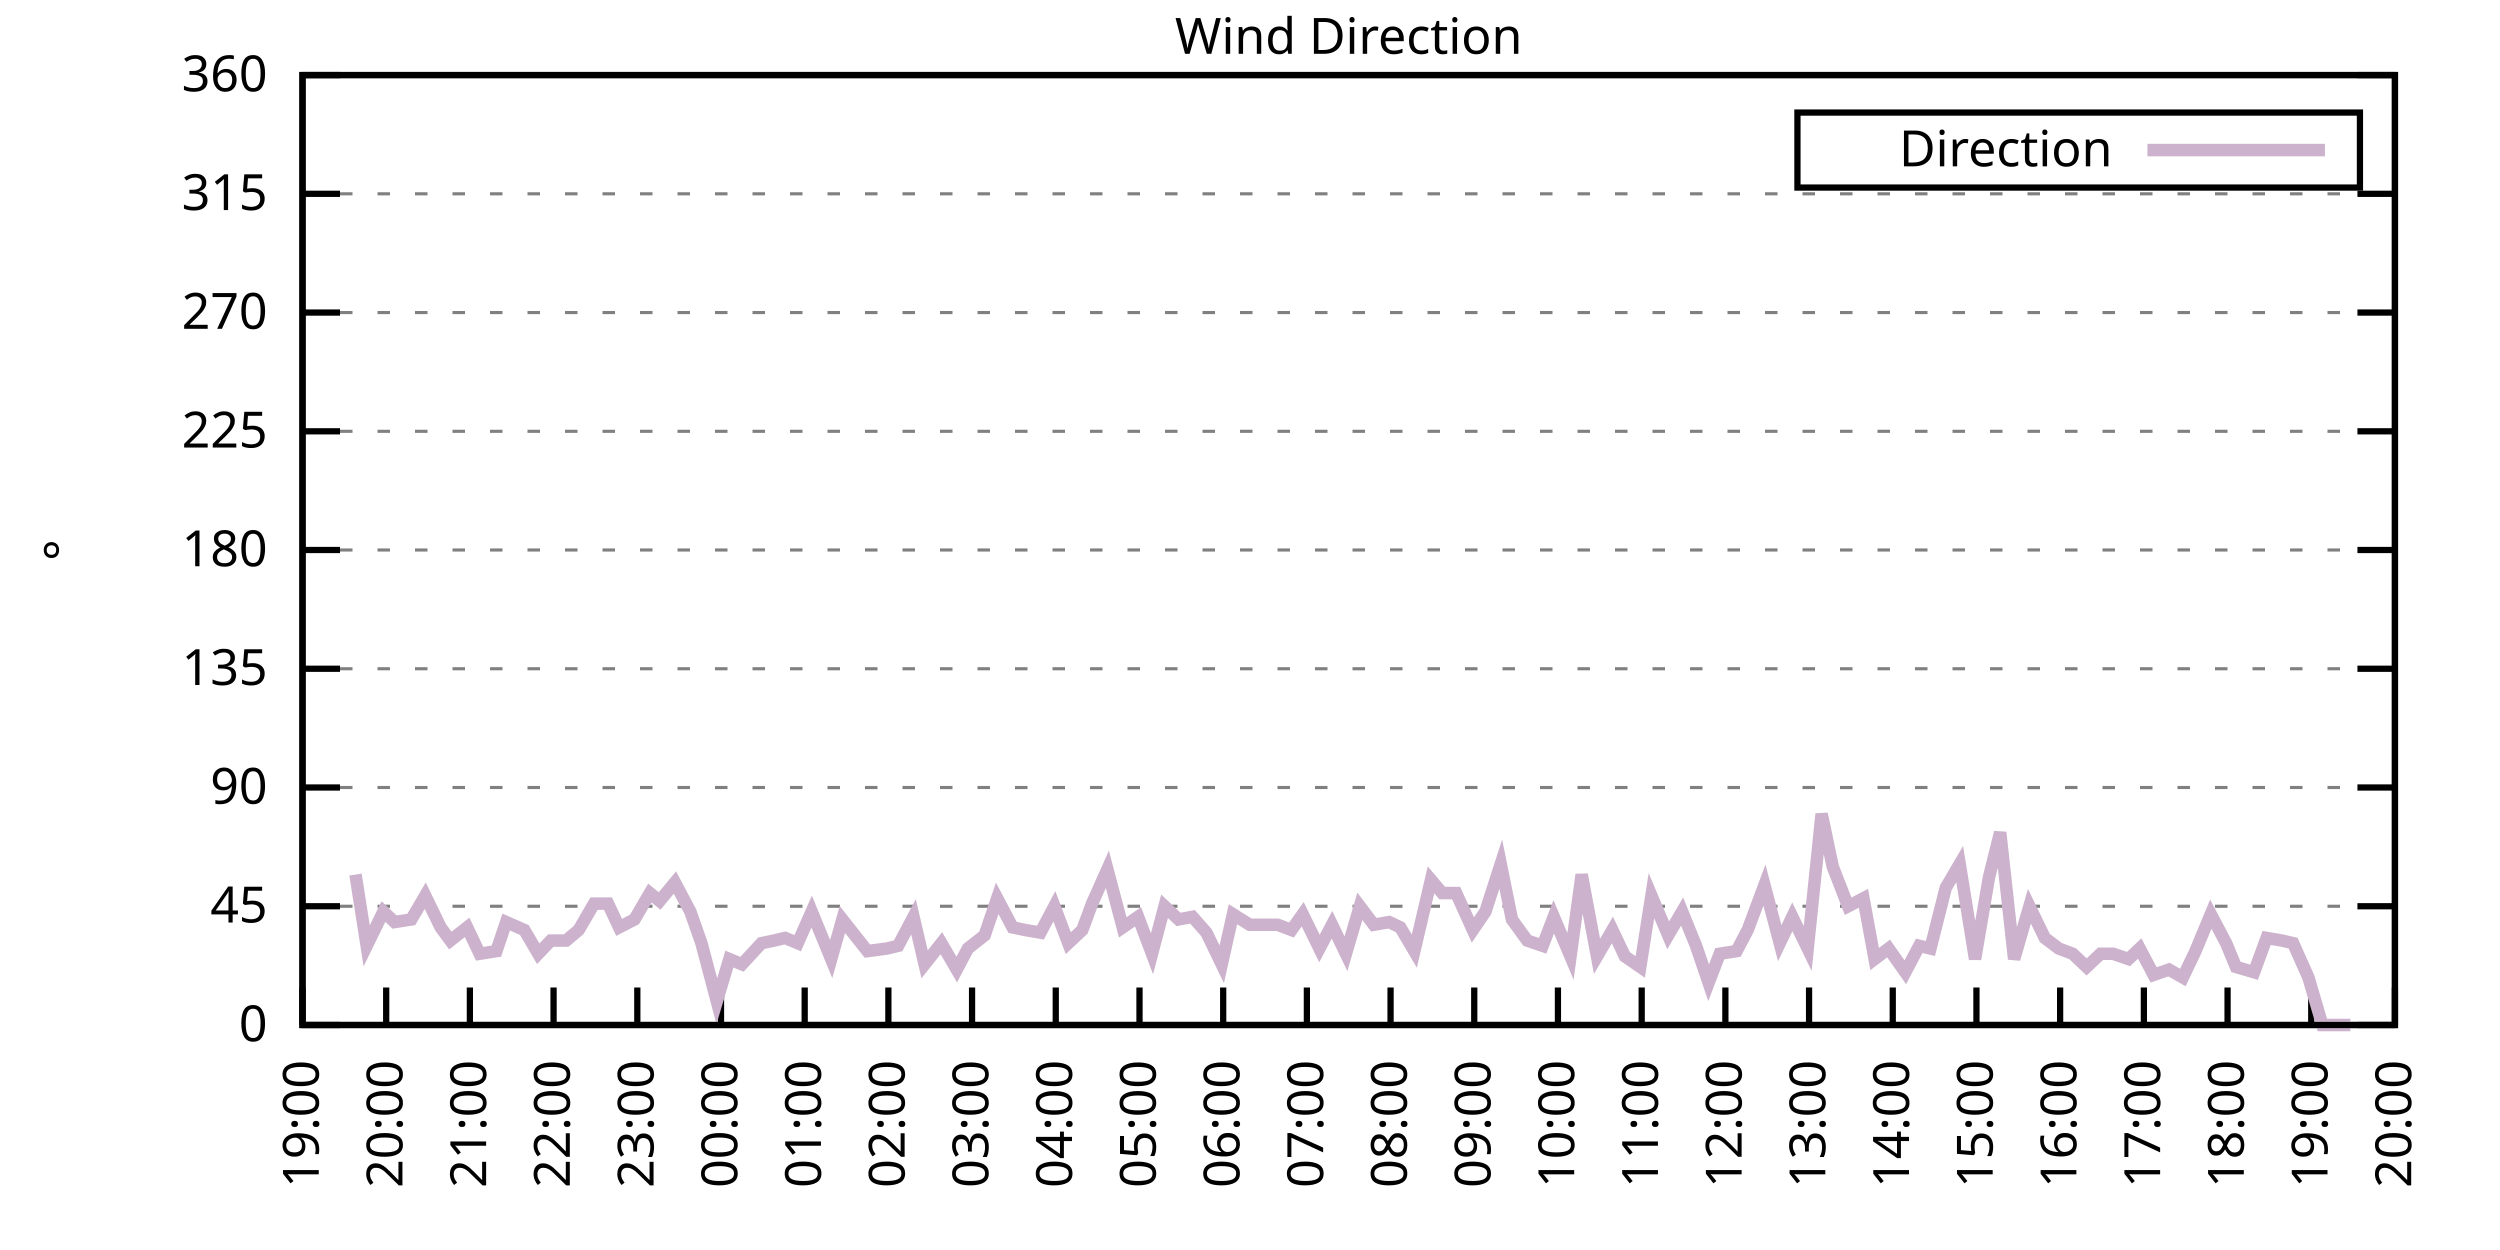
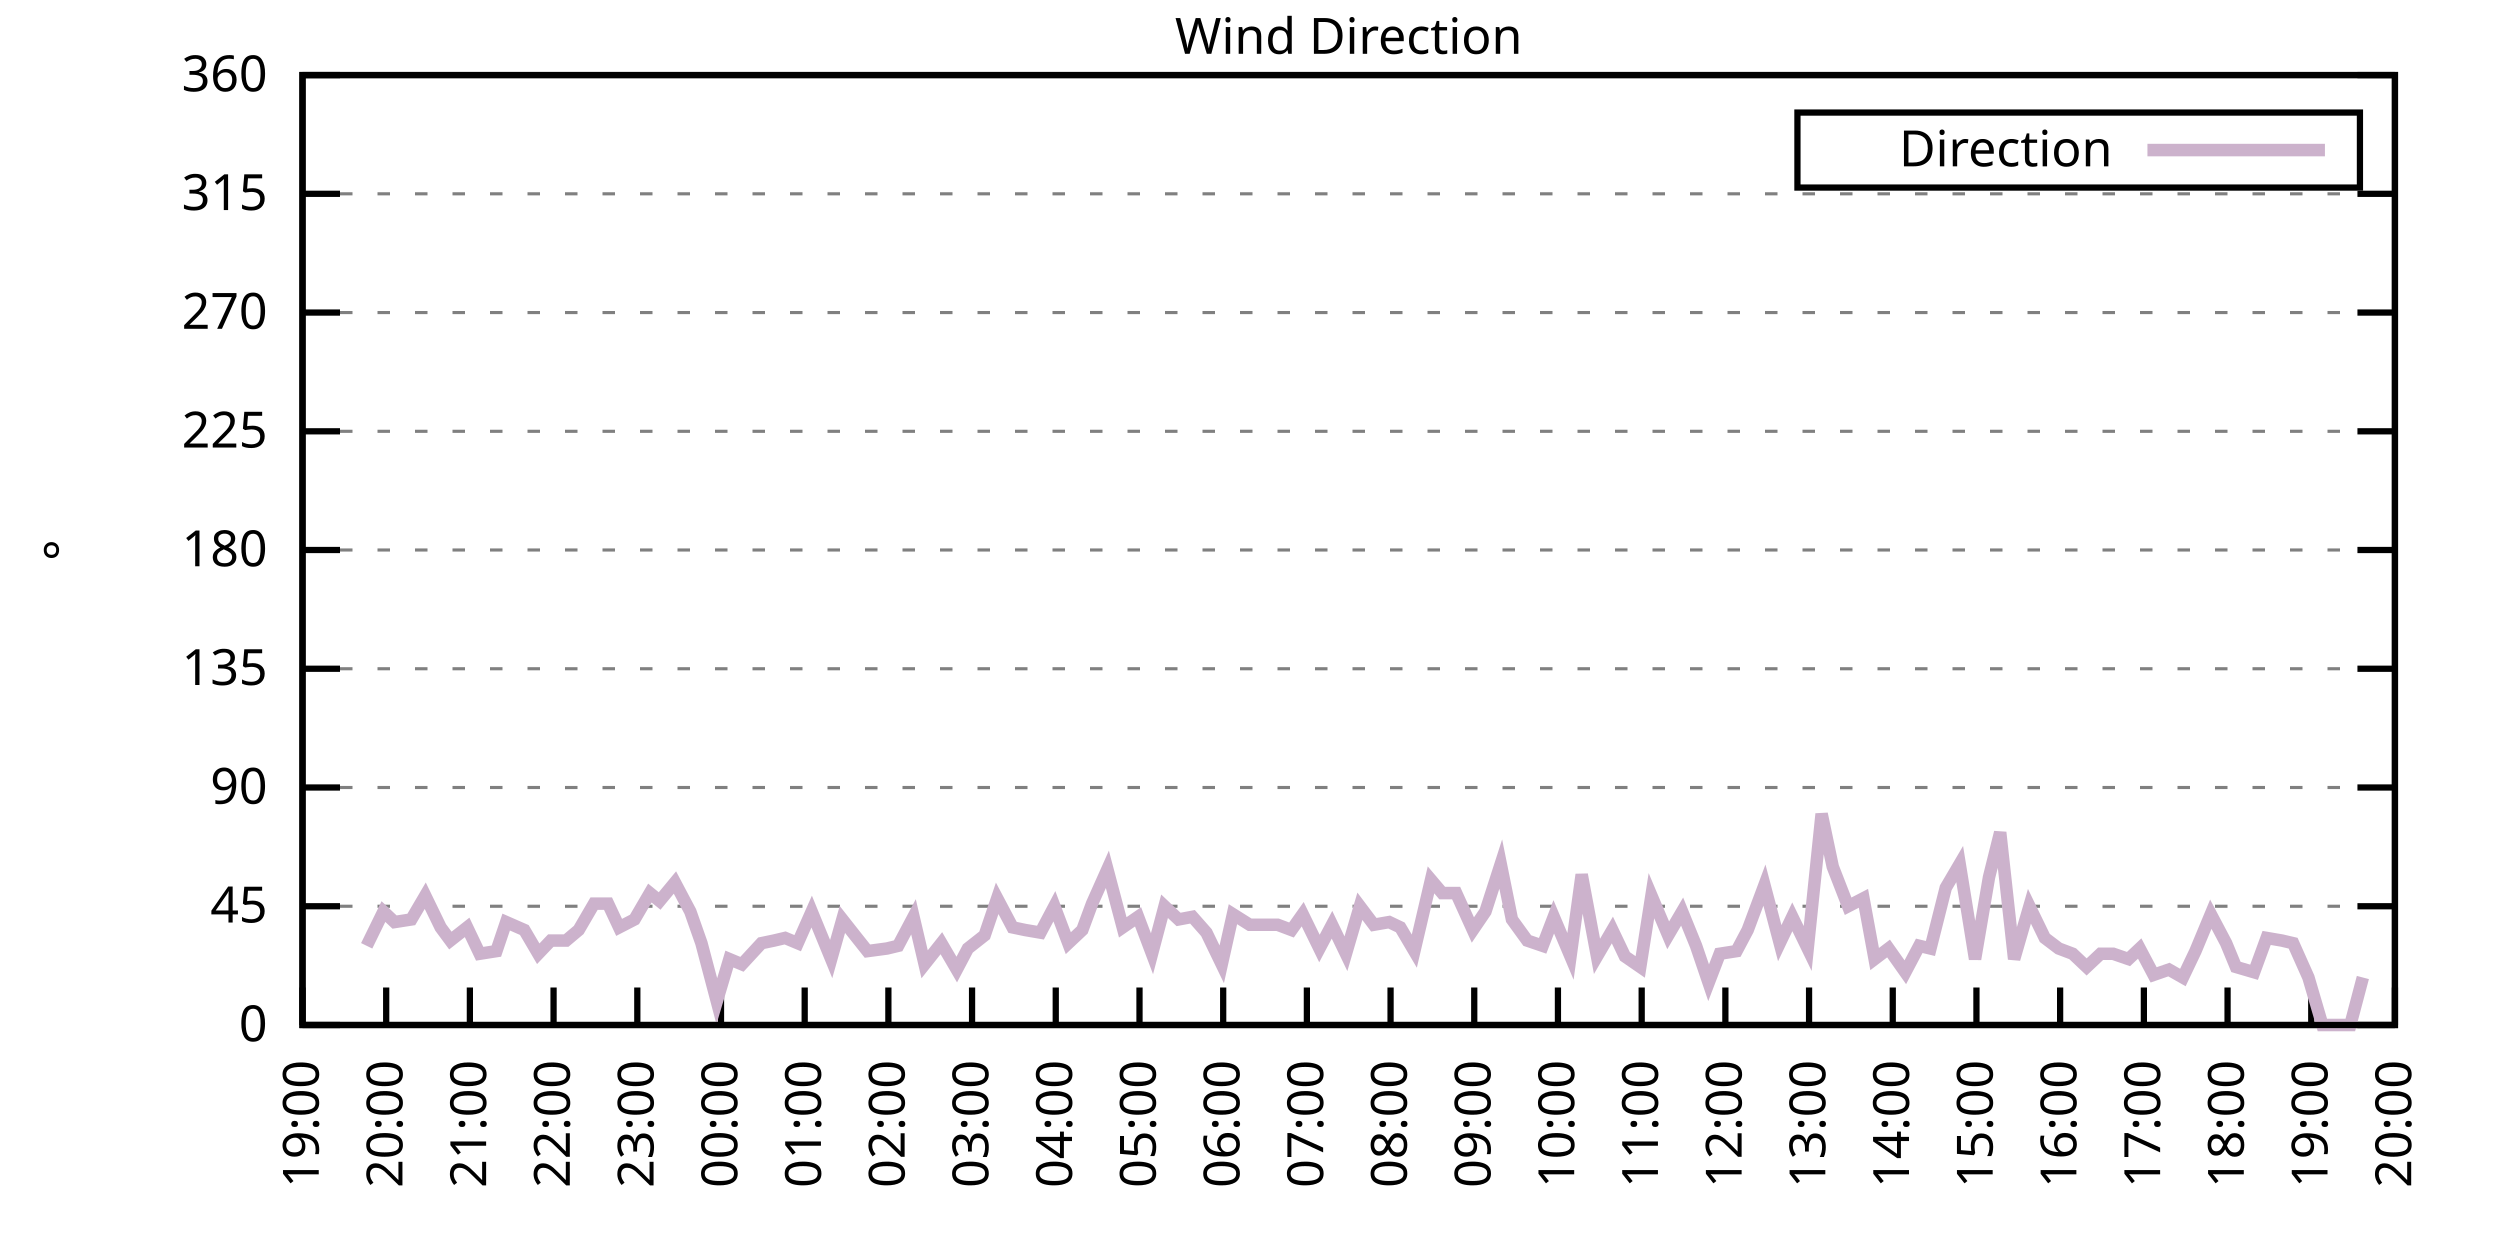
<svg xmlns="http://www.w3.org/2000/svg" xmlns:xlink="http://www.w3.org/1999/xlink" width="400" height="200" viewBox="0 0 400 200">
  <g id="gnuplot_canvas">
    <rect x="0" y="0" width="400" height="200" fill="none" />
    <defs>
      <circle id="gpDot" r="0.5" stroke-width="0.5" stroke="currentColor" />
      <path id="gpPt0" stroke-width="0.333" stroke="currentColor" d="M-1,0 h2 M0,-1 v2" />
      <path id="gpPt1" stroke-width="0.333" stroke="currentColor" d="M-1,-1 L1,1 M1,-1 L-1,1" />
      <path id="gpPt2" stroke-width="0.333" stroke="currentColor" d="M-1,0 L1,0 M0,-1 L0,1 M-1,-1 L1,1 M-1,1 L1,-1" />
      <rect id="gpPt3" stroke-width="0.333" stroke="currentColor" x="-1" y="-1" width="2" height="2" />
      <rect id="gpPt4" stroke-width="0.333" stroke="currentColor" fill="currentColor" x="-1" y="-1" width="2" height="2" />
      <circle id="gpPt5" stroke-width="0.333" stroke="currentColor" cx="0" cy="0" r="1" />
      <use xlink:href="#gpPt5" id="gpPt6" fill="currentColor" stroke="none" />
      <path id="gpPt7" stroke-width="0.333" stroke="currentColor" d="M0,-1.33 L-1.33,0.67 L1.33,0.67 z" />
      <use xlink:href="#gpPt7" id="gpPt8" fill="currentColor" stroke="none" />
      <use xlink:href="#gpPt7" id="gpPt9" stroke="currentColor" transform="rotate(180)" />
      <use xlink:href="#gpPt9" id="gpPt10" fill="currentColor" stroke="none" />
      <use xlink:href="#gpPt3" id="gpPt11" stroke="currentColor" transform="rotate(45)" />
      <use xlink:href="#gpPt11" id="gpPt12" fill="currentColor" stroke="none" />
      <path id="gpPt13" stroke-width="0.333" stroke="currentColor" d="M0,1.330 L1.265,0.411 L0.782,-1.067 L-0.782,-1.076 L-1.265,0.411 z" />
      <use xlink:href="#gpPt13" id="gpPt14" fill="currentColor" stroke="none" />
      <filter id="textbox" filterUnits="objectBoundingBox" x="0" y="0" height="1" width="1">
        <feFlood flood-color="white" flood-opacity="1" result="bgnd" />
        <feComposite in="SourceGraphic" in2="bgnd" operator="atop" />
      </filter>
      <filter id="greybox" filterUnits="objectBoundingBox" x="0" y="0" height="1" width="1">
        <feFlood flood-color="lightgrey" flood-opacity="1" result="grey" />
        <feComposite in="SourceGraphic" in2="grey" operator="atop" />
      </filter>
    </defs>
    <g fill="none" color="white" stroke="currentColor" stroke-width="1.00" stroke-linecap="butt" stroke-linejoin="miter">
</g>
    <g fill="none" color="black" stroke="currentColor" stroke-width="1.00" stroke-linecap="butt" stroke-linejoin="miter">
      <g stroke="none" shape-rendering="crispEdges">
        <polygon fill="rgb(255, 255, 255)" points="48.40,164.00 383.18,164.00 383.18,12.02 48.40,12.02 " />
      </g>
    </g>
    <g fill="none" color="black" stroke="currentColor" stroke-width="1.00" stroke-linecap="butt" stroke-linejoin="miter">
</g>
    <g fill="none" color="black" stroke="black" stroke-width="0.50" stroke-linecap="butt" stroke-linejoin="miter">
</g>
    <g fill="none" color="gray" stroke="currentColor" stroke-width="0.50" stroke-linecap="butt" stroke-linejoin="miter">
      <path stroke="gray" stroke-dasharray="2,4" class="gridline" d="M48.40,164.00 L383.19,164.00  " />
    </g>
    <g fill="none" color="gray" stroke="gray" stroke-width="1.00" stroke-linecap="butt" stroke-linejoin="miter">
</g>
    <g fill="none" color="black" stroke="currentColor" stroke-width="1.00" stroke-linecap="butt" stroke-linejoin="miter">
      <path stroke="black" d="M48.40,164.00 L54.40,164.00 M383.19,164.00 L377.19,164.00  " />
      <g transform="translate(42.80,166.60)" stroke="none" fill="black" font-family="Sans" font-size="8.00" text-anchor="end">
        <text>
          <tspan font-family="Sans"> 0</tspan>
        </text>
      </g>
    </g>
    <g fill="none" color="black" stroke="currentColor" stroke-width="1.00" stroke-linecap="butt" stroke-linejoin="miter">
</g>
    <g fill="none" color="black" stroke="black" stroke-width="0.50" stroke-linecap="butt" stroke-linejoin="miter">
</g>
    <g fill="none" color="gray" stroke="currentColor" stroke-width="0.50" stroke-linecap="butt" stroke-linejoin="miter">
      <path stroke="gray" stroke-dasharray="2,4" class="gridline" d="M48.40,145.00 L383.19,145.00  " />
    </g>
    <g fill="none" color="gray" stroke="gray" stroke-width="1.00" stroke-linecap="butt" stroke-linejoin="miter">
</g>
    <g fill="none" color="black" stroke="currentColor" stroke-width="1.00" stroke-linecap="butt" stroke-linejoin="miter">
      <path stroke="black" d="M48.40,145.00 L54.40,145.00 M383.19,145.00 L377.19,145.00  " />
      <g transform="translate(42.80,147.60)" stroke="none" fill="black" font-family="Sans" font-size="8.00" text-anchor="end">
        <text>
          <tspan font-family="Sans"> 45</tspan>
        </text>
      </g>
    </g>
    <g fill="none" color="black" stroke="currentColor" stroke-width="1.00" stroke-linecap="butt" stroke-linejoin="miter">
</g>
    <g fill="none" color="black" stroke="black" stroke-width="0.50" stroke-linecap="butt" stroke-linejoin="miter">
</g>
    <g fill="none" color="gray" stroke="currentColor" stroke-width="0.50" stroke-linecap="butt" stroke-linejoin="miter">
      <path stroke="gray" stroke-dasharray="2,4" class="gridline" d="M48.40,126.00 L383.19,126.00  " />
    </g>
    <g fill="none" color="gray" stroke="gray" stroke-width="1.00" stroke-linecap="butt" stroke-linejoin="miter">
</g>
    <g fill="none" color="black" stroke="currentColor" stroke-width="1.00" stroke-linecap="butt" stroke-linejoin="miter">
      <path stroke="black" d="M48.40,126.00 L54.40,126.00 M383.19,126.00 L377.19,126.00  " />
      <g transform="translate(42.80,128.60)" stroke="none" fill="black" font-family="Sans" font-size="8.00" text-anchor="end">
        <text>
          <tspan font-family="Sans"> 90</tspan>
        </text>
      </g>
    </g>
    <g fill="none" color="black" stroke="currentColor" stroke-width="1.00" stroke-linecap="butt" stroke-linejoin="miter">
</g>
    <g fill="none" color="black" stroke="black" stroke-width="0.50" stroke-linecap="butt" stroke-linejoin="miter">
</g>
    <g fill="none" color="gray" stroke="currentColor" stroke-width="0.50" stroke-linecap="butt" stroke-linejoin="miter">
      <path stroke="gray" stroke-dasharray="2,4" class="gridline" d="M48.40,107.00 L383.19,107.00  " />
    </g>
    <g fill="none" color="gray" stroke="gray" stroke-width="1.00" stroke-linecap="butt" stroke-linejoin="miter">
</g>
    <g fill="none" color="black" stroke="currentColor" stroke-width="1.00" stroke-linecap="butt" stroke-linejoin="miter">
      <path stroke="black" d="M48.40,107.00 L54.40,107.00 M383.19,107.00 L377.19,107.00  " />
      <g transform="translate(42.80,109.60)" stroke="none" fill="black" font-family="Sans" font-size="8.00" text-anchor="end">
        <text>
          <tspan font-family="Sans"> 135</tspan>
        </text>
      </g>
    </g>
    <g fill="none" color="black" stroke="currentColor" stroke-width="1.00" stroke-linecap="butt" stroke-linejoin="miter">
</g>
    <g fill="none" color="black" stroke="black" stroke-width="0.50" stroke-linecap="butt" stroke-linejoin="miter">
</g>
    <g fill="none" color="gray" stroke="currentColor" stroke-width="0.50" stroke-linecap="butt" stroke-linejoin="miter">
      <path stroke="gray" stroke-dasharray="2,4" class="gridline" d="M48.40,88.00 L383.19,88.00  " />
    </g>
    <g fill="none" color="gray" stroke="gray" stroke-width="1.00" stroke-linecap="butt" stroke-linejoin="miter">
</g>
    <g fill="none" color="black" stroke="currentColor" stroke-width="1.00" stroke-linecap="butt" stroke-linejoin="miter">
      <path stroke="black" d="M48.40,88.00 L54.40,88.00 M383.19,88.00 L377.19,88.00  " />
      <g transform="translate(42.80,90.60)" stroke="none" fill="black" font-family="Sans" font-size="8.00" text-anchor="end">
        <text>
          <tspan font-family="Sans"> 180</tspan>
        </text>
      </g>
    </g>
    <g fill="none" color="black" stroke="currentColor" stroke-width="1.00" stroke-linecap="butt" stroke-linejoin="miter">
</g>
    <g fill="none" color="black" stroke="black" stroke-width="0.50" stroke-linecap="butt" stroke-linejoin="miter">
</g>
    <g fill="none" color="gray" stroke="currentColor" stroke-width="0.50" stroke-linecap="butt" stroke-linejoin="miter">
      <path stroke="gray" stroke-dasharray="2,4" class="gridline" d="M48.40,69.01 L383.19,69.01  " />
    </g>
    <g fill="none" color="gray" stroke="gray" stroke-width="1.00" stroke-linecap="butt" stroke-linejoin="miter">
</g>
    <g fill="none" color="black" stroke="currentColor" stroke-width="1.00" stroke-linecap="butt" stroke-linejoin="miter">
      <path stroke="black" d="M48.40,69.01 L54.40,69.01 M383.19,69.01 L377.19,69.01  " />
      <g transform="translate(42.80,71.61)" stroke="none" fill="black" font-family="Sans" font-size="8.00" text-anchor="end">
        <text>
          <tspan font-family="Sans"> 225</tspan>
        </text>
      </g>
    </g>
    <g fill="none" color="black" stroke="currentColor" stroke-width="1.00" stroke-linecap="butt" stroke-linejoin="miter">
</g>
    <g fill="none" color="black" stroke="black" stroke-width="0.50" stroke-linecap="butt" stroke-linejoin="miter">
</g>
    <g fill="none" color="gray" stroke="currentColor" stroke-width="0.50" stroke-linecap="butt" stroke-linejoin="miter">
      <path stroke="gray" stroke-dasharray="2,4" class="gridline" d="M48.40,50.01 L383.19,50.01  " />
    </g>
    <g fill="none" color="gray" stroke="gray" stroke-width="1.00" stroke-linecap="butt" stroke-linejoin="miter">
</g>
    <g fill="none" color="black" stroke="currentColor" stroke-width="1.00" stroke-linecap="butt" stroke-linejoin="miter">
      <path stroke="black" d="M48.40,50.01 L54.40,50.01 M383.19,50.01 L377.19,50.01  " />
      <g transform="translate(42.80,52.61)" stroke="none" fill="black" font-family="Sans" font-size="8.00" text-anchor="end">
        <text>
          <tspan font-family="Sans"> 270</tspan>
        </text>
      </g>
    </g>
    <g fill="none" color="black" stroke="currentColor" stroke-width="1.00" stroke-linecap="butt" stroke-linejoin="miter">
</g>
    <g fill="none" color="black" stroke="black" stroke-width="0.50" stroke-linecap="butt" stroke-linejoin="miter">
</g>
    <g fill="none" color="gray" stroke="currentColor" stroke-width="0.50" stroke-linecap="butt" stroke-linejoin="miter">
      <path stroke="gray" stroke-dasharray="2,4" class="gridline" d="M48.40,31.01 L383.19,31.01  " />
    </g>
    <g fill="none" color="gray" stroke="gray" stroke-width="1.00" stroke-linecap="butt" stroke-linejoin="miter">
</g>
    <g fill="none" color="black" stroke="currentColor" stroke-width="1.00" stroke-linecap="butt" stroke-linejoin="miter">
      <path stroke="black" d="M48.40,31.01 L54.40,31.01 M383.19,31.01 L377.19,31.01  " />
      <g transform="translate(42.80,33.61)" stroke="none" fill="black" font-family="Sans" font-size="8.00" text-anchor="end">
        <text>
          <tspan font-family="Sans"> 315</tspan>
        </text>
      </g>
    </g>
    <g fill="none" color="black" stroke="currentColor" stroke-width="1.00" stroke-linecap="butt" stroke-linejoin="miter">
</g>
    <g fill="none" color="black" stroke="black" stroke-width="0.50" stroke-linecap="butt" stroke-linejoin="miter">
</g>
    <g fill="none" color="gray" stroke="currentColor" stroke-width="0.50" stroke-linecap="butt" stroke-linejoin="miter">
      <path stroke="gray" stroke-dasharray="2,4" class="gridline" d="M48.40,12.01 L383.19,12.01  " />
    </g>
    <g fill="none" color="gray" stroke="gray" stroke-width="1.00" stroke-linecap="butt" stroke-linejoin="miter">
</g>
    <g fill="none" color="black" stroke="currentColor" stroke-width="1.00" stroke-linecap="butt" stroke-linejoin="miter">
      <path stroke="black" d="M48.40,12.01 L54.40,12.01 M383.19,12.01 L377.19,12.01  " />
      <g transform="translate(42.80,14.61)" stroke="none" fill="black" font-family="Sans" font-size="8.00" text-anchor="end">
        <text>
          <tspan font-family="Sans"> 360</tspan>
        </text>
      </g>
    </g>
    <g fill="none" color="black" stroke="currentColor" stroke-width="1.00" stroke-linecap="butt" stroke-linejoin="miter">
      <path stroke="black" d="M48.40,164.00 L48.40,158.00  " />
      <g transform="translate(51.00,169.60) rotate(270.00)" stroke="none" fill="black" font-family="Sans" font-size="8.00" text-anchor="end">
        <text>
          <tspan font-family="Sans">19:00</tspan>
        </text>
      </g>
    </g>
    <g fill="none" color="black" stroke="currentColor" stroke-width="1.00" stroke-linecap="butt" stroke-linejoin="miter">
      <path stroke="black" d="M61.79,164.00 L61.79,158.00  " />
      <g transform="translate(64.39,169.60) rotate(270.00)" stroke="none" fill="black" font-family="Sans" font-size="8.00" text-anchor="end">
        <text>
          <tspan font-family="Sans">20:00</tspan>
        </text>
      </g>
    </g>
    <g fill="none" color="black" stroke="currentColor" stroke-width="1.00" stroke-linecap="butt" stroke-linejoin="miter">
      <path stroke="black" d="M75.18,164.00 L75.18,158.00  " />
      <g transform="translate(77.78,169.60) rotate(270.00)" stroke="none" fill="black" font-family="Sans" font-size="8.00" text-anchor="end">
        <text>
          <tspan font-family="Sans">21:00</tspan>
        </text>
      </g>
    </g>
    <g fill="none" color="black" stroke="currentColor" stroke-width="1.00" stroke-linecap="butt" stroke-linejoin="miter">
      <path stroke="black" d="M88.57,164.00 L88.57,158.00  " />
      <g transform="translate(91.17,169.60) rotate(270.00)" stroke="none" fill="black" font-family="Sans" font-size="8.00" text-anchor="end">
        <text>
          <tspan font-family="Sans">22:00</tspan>
        </text>
      </g>
    </g>
    <g fill="none" color="black" stroke="currentColor" stroke-width="1.00" stroke-linecap="butt" stroke-linejoin="miter">
      <path stroke="black" d="M101.97,164.00 L101.97,158.00  " />
      <g transform="translate(104.57,169.60) rotate(270.00)" stroke="none" fill="black" font-family="Sans" font-size="8.00" text-anchor="end">
        <text>
          <tspan font-family="Sans">23:00</tspan>
        </text>
      </g>
    </g>
    <g fill="none" color="black" stroke="currentColor" stroke-width="1.00" stroke-linecap="butt" stroke-linejoin="miter">
      <path stroke="black" d="M115.36,164.00 L115.36,158.00  " />
      <g transform="translate(117.96,169.60) rotate(270.00)" stroke="none" fill="black" font-family="Sans" font-size="8.00" text-anchor="end">
        <text>
          <tspan font-family="Sans">00:00</tspan>
        </text>
      </g>
    </g>
    <g fill="none" color="black" stroke="currentColor" stroke-width="1.00" stroke-linecap="butt" stroke-linejoin="miter">
      <path stroke="black" d="M128.75,164.00 L128.75,158.00  " />
      <g transform="translate(131.35,169.60) rotate(270.00)" stroke="none" fill="black" font-family="Sans" font-size="8.00" text-anchor="end">
        <text>
          <tspan font-family="Sans">01:00</tspan>
        </text>
      </g>
    </g>
    <g fill="none" color="black" stroke="currentColor" stroke-width="1.00" stroke-linecap="butt" stroke-linejoin="miter">
      <path stroke="black" d="M142.14,164.00 L142.14,158.00  " />
      <g transform="translate(144.74,169.60) rotate(270.00)" stroke="none" fill="black" font-family="Sans" font-size="8.00" text-anchor="end">
        <text>
          <tspan font-family="Sans">02:00</tspan>
        </text>
      </g>
    </g>
    <g fill="none" color="black" stroke="currentColor" stroke-width="1.00" stroke-linecap="butt" stroke-linejoin="miter">
      <path stroke="black" d="M155.53,164.00 L155.53,158.00  " />
      <g transform="translate(158.13,169.60) rotate(270.00)" stroke="none" fill="black" font-family="Sans" font-size="8.00" text-anchor="end">
        <text>
          <tspan font-family="Sans">03:00</tspan>
        </text>
      </g>
    </g>
    <g fill="none" color="black" stroke="currentColor" stroke-width="1.00" stroke-linecap="butt" stroke-linejoin="miter">
      <path stroke="black" d="M168.92,164.00 L168.92,158.00  " />
      <g transform="translate(171.52,169.60) rotate(270.00)" stroke="none" fill="black" font-family="Sans" font-size="8.00" text-anchor="end">
        <text>
          <tspan font-family="Sans">04:00</tspan>
        </text>
      </g>
    </g>
    <g fill="none" color="black" stroke="currentColor" stroke-width="1.00" stroke-linecap="butt" stroke-linejoin="miter">
      <path stroke="black" d="M182.32,164.00 L182.32,158.00  " />
      <g transform="translate(184.92,169.60) rotate(270.00)" stroke="none" fill="black" font-family="Sans" font-size="8.00" text-anchor="end">
        <text>
          <tspan font-family="Sans">05:00</tspan>
        </text>
      </g>
    </g>
    <g fill="none" color="black" stroke="currentColor" stroke-width="1.00" stroke-linecap="butt" stroke-linejoin="miter">
      <path stroke="black" d="M195.71,164.00 L195.71,158.00  " />
      <g transform="translate(198.31,169.60) rotate(270.00)" stroke="none" fill="black" font-family="Sans" font-size="8.00" text-anchor="end">
        <text>
          <tspan font-family="Sans">06:00</tspan>
        </text>
      </g>
    </g>
    <g fill="none" color="black" stroke="currentColor" stroke-width="1.00" stroke-linecap="butt" stroke-linejoin="miter">
      <path stroke="black" d="M209.10,164.00 L209.10,158.00  " />
      <g transform="translate(211.70,169.60) rotate(270.00)" stroke="none" fill="black" font-family="Sans" font-size="8.00" text-anchor="end">
        <text>
          <tspan font-family="Sans">07:00</tspan>
        </text>
      </g>
    </g>
    <g fill="none" color="black" stroke="currentColor" stroke-width="1.00" stroke-linecap="butt" stroke-linejoin="miter">
      <path stroke="black" d="M222.49,164.00 L222.49,158.00  " />
      <g transform="translate(225.09,169.60) rotate(270.00)" stroke="none" fill="black" font-family="Sans" font-size="8.00" text-anchor="end">
        <text>
          <tspan font-family="Sans">08:00</tspan>
        </text>
      </g>
    </g>
    <g fill="none" color="black" stroke="currentColor" stroke-width="1.00" stroke-linecap="butt" stroke-linejoin="miter">
      <path stroke="black" d="M235.88,164.00 L235.88,158.00  " />
      <g transform="translate(238.48,169.60) rotate(270.00)" stroke="none" fill="black" font-family="Sans" font-size="8.00" text-anchor="end">
        <text>
          <tspan font-family="Sans">09:00</tspan>
        </text>
      </g>
    </g>
    <g fill="none" color="black" stroke="currentColor" stroke-width="1.00" stroke-linecap="butt" stroke-linejoin="miter">
      <path stroke="black" d="M249.27,164.00 L249.27,158.00  " />
      <g transform="translate(251.87,169.60) rotate(270.00)" stroke="none" fill="black" font-family="Sans" font-size="8.00" text-anchor="end">
        <text>
          <tspan font-family="Sans">10:00</tspan>
        </text>
      </g>
    </g>
    <g fill="none" color="black" stroke="currentColor" stroke-width="1.00" stroke-linecap="butt" stroke-linejoin="miter">
      <path stroke="black" d="M262.67,164.00 L262.67,158.00  " />
      <g transform="translate(265.27,169.60) rotate(270.00)" stroke="none" fill="black" font-family="Sans" font-size="8.00" text-anchor="end">
        <text>
          <tspan font-family="Sans">11:00</tspan>
        </text>
      </g>
    </g>
    <g fill="none" color="black" stroke="currentColor" stroke-width="1.00" stroke-linecap="butt" stroke-linejoin="miter">
      <path stroke="black" d="M276.06,164.00 L276.06,158.00  " />
      <g transform="translate(278.66,169.60) rotate(270.00)" stroke="none" fill="black" font-family="Sans" font-size="8.00" text-anchor="end">
        <text>
          <tspan font-family="Sans">12:00</tspan>
        </text>
      </g>
    </g>
    <g fill="none" color="black" stroke="currentColor" stroke-width="1.00" stroke-linecap="butt" stroke-linejoin="miter">
      <path stroke="black" d="M289.45,164.00 L289.45,158.00  " />
      <g transform="translate(292.05,169.60) rotate(270.00)" stroke="none" fill="black" font-family="Sans" font-size="8.00" text-anchor="end">
        <text>
          <tspan font-family="Sans">13:00</tspan>
        </text>
      </g>
    </g>
    <g fill="none" color="black" stroke="currentColor" stroke-width="1.00" stroke-linecap="butt" stroke-linejoin="miter">
      <path stroke="black" d="M302.84,164.00 L302.84,158.00  " />
      <g transform="translate(305.44,169.60) rotate(270.00)" stroke="none" fill="black" font-family="Sans" font-size="8.00" text-anchor="end">
        <text>
          <tspan font-family="Sans">14:00</tspan>
        </text>
      </g>
    </g>
    <g fill="none" color="black" stroke="currentColor" stroke-width="1.00" stroke-linecap="butt" stroke-linejoin="miter">
      <path stroke="black" d="M316.23,164.00 L316.23,158.00  " />
      <g transform="translate(318.83,169.60) rotate(270.00)" stroke="none" fill="black" font-family="Sans" font-size="8.00" text-anchor="end">
        <text>
          <tspan font-family="Sans">15:00</tspan>
        </text>
      </g>
    </g>
    <g fill="none" color="black" stroke="currentColor" stroke-width="1.00" stroke-linecap="butt" stroke-linejoin="miter">
      <path stroke="black" d="M329.62,164.00 L329.62,158.00  " />
      <g transform="translate(332.22,169.60) rotate(270.00)" stroke="none" fill="black" font-family="Sans" font-size="8.00" text-anchor="end">
        <text>
          <tspan font-family="Sans">16:00</tspan>
        </text>
      </g>
    </g>
    <g fill="none" color="black" stroke="currentColor" stroke-width="1.00" stroke-linecap="butt" stroke-linejoin="miter">
      <path stroke="black" d="M343.02,164.00 L343.02,158.00  " />
      <g transform="translate(345.62,169.60) rotate(270.00)" stroke="none" fill="black" font-family="Sans" font-size="8.00" text-anchor="end">
        <text>
          <tspan font-family="Sans">17:00</tspan>
        </text>
      </g>
    </g>
    <g fill="none" color="black" stroke="currentColor" stroke-width="1.00" stroke-linecap="butt" stroke-linejoin="miter">
      <path stroke="black" d="M356.41,164.00 L356.41,158.00  " />
      <g transform="translate(359.01,169.60) rotate(270.00)" stroke="none" fill="black" font-family="Sans" font-size="8.00" text-anchor="end">
        <text>
          <tspan font-family="Sans">18:00</tspan>
        </text>
      </g>
    </g>
    <g fill="none" color="black" stroke="currentColor" stroke-width="1.00" stroke-linecap="butt" stroke-linejoin="miter">
      <path stroke="black" d="M369.80,164.00 L369.80,158.00  " />
      <g transform="translate(372.40,169.60) rotate(270.00)" stroke="none" fill="black" font-family="Sans" font-size="8.00" text-anchor="end">
        <text>
          <tspan font-family="Sans">19:00</tspan>
        </text>
      </g>
    </g>
    <g fill="none" color="black" stroke="currentColor" stroke-width="1.00" stroke-linecap="butt" stroke-linejoin="miter">
      <path stroke="black" d="M383.19,164.00 L383.19,158.00  " />
      <g transform="translate(385.79,169.60) rotate(270.00)" stroke="none" fill="black" font-family="Sans" font-size="8.00" text-anchor="end">
        <text>
          <tspan font-family="Sans">20:00</tspan>
        </text>
      </g>
    </g>
    <g fill="none" color="black" stroke="currentColor" stroke-width="1.00" stroke-linecap="butt" stroke-linejoin="miter">
</g>
    <g fill="none" color="black" stroke="currentColor" stroke-width="1.00" stroke-linecap="butt" stroke-linejoin="miter">
      <path stroke="black" d="M48.40,12.01 L48.40,164.00 L383.19,164.00 L383.19,12.01 L48.40,12.01 Z  " />
    </g>
    <g fill="none" color="black" stroke="currentColor" stroke-width="1.00" stroke-linecap="butt" stroke-linejoin="miter">
</g>
    <g fill="none" color="black" stroke="currentColor" stroke-width="1.00" stroke-linecap="butt" stroke-linejoin="miter">
      <path stroke="black" d="M287.59,30.01 L287.59,18.01 L377.59,18.01 L377.59,30.01 L287.59,30.01 Z  " />
    </g>
    <g id="Wind_direction_plot_1">
      <g fill="none" color="white" stroke="black" stroke-width="2.00" stroke-linecap="butt" stroke-linejoin="miter">
</g>
      <g fill="none" color="black" stroke="currentColor" stroke-width="2.00" stroke-linecap="butt" stroke-linejoin="miter">
        <g transform="translate(337.99,26.61)" stroke="none" fill="black" font-family="Sans" font-size="8.00" text-anchor="end">
          <text>
            <tspan font-family="Sans">Direction</tspan>
          </text>
        </g>
      </g>
      <g fill="none" color="black" stroke="currentColor" stroke-width="2.00" stroke-linecap="butt" stroke-linejoin="miter">
-         <path stroke="rgb(204, 178, 204)" d="M343.59,24.01 L371.99,24.01 M56.88,139.93 L58.67,151.33 L61.35,145.85 L63.13,147.53 L65.81,147.11 L68.04,143.31   L70.50,148.38 L72.06,150.49 L74.74,148.38 L76.75,152.60 L79.42,152.18 L80.99,147.53 L83.89,148.80 L86.12,152.60   L88.13,150.49 L90.58,150.49 L92.59,148.80 L95.05,144.58 L97.28,144.58 L99.06,148.38 L101.52,147.11 L103.98,142.89   L105.54,144.16 L107.99,141.20 L110.45,145.85 L112.23,150.91 L114.69,160.20 L116.70,153.45 L118.71,154.29 L121.83,150.91   L123.84,150.49 L125.62,150.07 L127.63,150.91 L129.87,145.85 L132.99,153.45 L134.78,147.11 L136.78,149.65 L138.79,152.18   L141.92,151.76 L143.70,151.33 L146.16,146.69 L147.94,154.29 L150.62,150.91 L153.08,155.13 L154.86,151.76 L157.54,149.65   L159.55,143.73 L162.01,148.38 L164.01,148.80 L166.47,149.22 L168.70,145.00 L170.93,150.91 L173.17,148.80 L174.73,144.58   L177.18,139.09 L179.64,148.38 L182.09,146.69 L184.32,152.60 L186.33,145.00 L188.57,147.11 L190.80,146.69 L193.03,149.22   L195.48,154.29 L197.27,146.27 L199.95,147.96 L202.18,147.96 L204.41,147.96 L206.64,148.80 L208.43,146.27 L211.11,151.76   L213.12,147.96 L215.35,152.60 L217.58,145.00 L219.81,147.96 L222.27,147.53 L224.05,148.38 L226.29,152.18 L228.96,140.78   L230.75,142.89 L232.98,142.89 L235.66,148.80 L237.67,145.85 L240.12,138.25 L241.91,147.11 L244.36,150.49 L246.82,151.33   L248.60,146.69 L251.28,153.02 L253.07,139.93 L255.52,153.02 L257.98,148.80 L259.99,153.02 L262.44,154.71 L264.23,143.31   L266.91,149.65 L269.14,145.85 L271.37,151.33 L273.38,157.24 L275.16,152.60 L277.84,152.18 L279.63,148.80 L282.31,141.62   L284.76,150.91 L286.77,146.69 L289.23,151.76 L291.46,130.22 L293.24,138.67 L295.70,145.00 L298.15,143.73 L299.94,153.45   L302.17,151.76 L304.85,155.56 L307.08,151.33 L308.87,151.76 L311.32,142.05 L313.55,138.25 L316.01,153.45 L318.24,140.36   L320.03,133.18 L322.26,153.45 L324.71,145.00 L327.17,150.07 L329.40,151.76 L331.63,152.60 L333.86,154.71 L336.10,152.60   L338.10,152.60 L340.56,153.45 L342.35,151.76 L344.58,155.98 L347.03,155.13 L349.26,156.40 L351.27,152.18 L353.73,146.27   L356.18,150.91 L357.75,154.71 L360.65,155.56 L362.66,150.07 L365.11,150.49 L366.90,150.91 L369.35,156.40 L371.58,164.00   L373.82,164.00 L376.05,164.00  " />
+         <path stroke="rgb(204, 178, 204)" d="M343.59,24.01 L371.99,24.01 M58.67,151.33 L61.35,145.85 L63.13,147.53 L65.81,147.11 L68.04,143.31 L70.50,148.38   L72.06,150.49 L74.74,148.38 L76.75,152.60 L79.42,152.18 L80.99,147.53 L83.89,148.80 L86.12,152.60 L88.13,150.49   L90.58,150.49 L92.59,148.80 L95.05,144.58 L97.28,144.58 L99.06,148.38 L101.52,147.11 L103.98,142.89 L105.54,144.16   L107.99,141.20 L110.45,145.85 L112.23,150.91 L114.69,160.20 L116.70,153.45 L118.71,154.29 L121.83,150.91 L123.84,150.49   L125.62,150.07 L127.63,150.91 L129.87,145.85 L132.99,153.45 L134.78,147.11 L136.78,149.65 L138.79,152.18 L141.92,151.76   L143.70,151.33 L146.16,146.69 L147.94,154.29 L150.62,150.91 L153.08,155.13 L154.86,151.76 L157.54,149.65 L159.55,143.73   L162.01,148.38 L164.01,148.80 L166.47,149.22 L168.70,145.00 L170.93,150.91 L173.17,148.80 L174.73,144.58 L177.18,139.09   L179.64,148.38 L182.09,146.69 L184.32,152.60 L186.33,145.00 L188.57,147.11 L190.80,146.69 L193.03,149.22 L195.48,154.29   L197.27,146.27 L199.95,147.96 L202.18,147.96 L204.41,147.96 L206.64,148.80 L208.43,146.27 L211.11,151.76 L213.12,147.96   L215.35,152.60 L217.58,145.00 L219.81,147.96 L222.27,147.53 L224.05,148.38 L226.29,152.18 L228.96,140.78 L230.75,142.89   L232.98,142.89 L235.66,148.80 L237.67,145.85 L240.12,138.25 L241.91,147.11 L244.36,150.49 L246.82,151.33 L248.60,146.69   L251.28,153.02 L253.07,139.93 L255.52,153.02 L257.98,148.80 L259.99,153.02 L262.44,154.71 L264.23,143.31 L266.91,149.65   L269.14,145.85 L271.37,151.33 L273.38,157.24 L275.16,152.60 L277.84,152.18 L279.63,148.80 L282.31,141.62 L284.76,150.91   L286.77,146.69 L289.23,151.76 L291.46,130.22 L293.24,138.67 L295.70,145.00 L298.15,143.73 L299.94,153.45 L302.17,151.76   L304.85,155.56 L307.08,151.33 L308.87,151.76 L311.32,142.05 L313.55,138.25 L316.01,153.45 L318.24,140.36 L320.03,133.18   L322.26,153.45 L324.71,145.00 L327.17,150.07 L329.40,151.76 L331.63,152.60 L333.86,154.71 L336.10,152.60 L338.10,152.60   L340.56,153.45 L342.35,151.76 L344.58,155.98 L347.03,155.13 L349.26,156.40 L351.27,152.18 L353.73,146.27 L356.18,150.91   L357.75,154.71 L360.65,155.56 L362.66,150.07 L365.11,150.49 L366.90,150.91 L369.35,156.40 L371.58,164.00 L373.82,164.00   L376.05,164.00 L378.06,156.40  " />
      </g>
    </g>
    <g fill="none" color="black" stroke="currentColor" stroke-width="2.00" stroke-linecap="butt" stroke-linejoin="miter">
</g>
    <g fill="none" color="black" stroke="black" stroke-width="1.00" stroke-linecap="butt" stroke-linejoin="miter">
</g>
    <g fill="none" color="black" stroke="currentColor" stroke-width="1.00" stroke-linecap="butt" stroke-linejoin="miter">
      <path stroke="black" d="M48.40,12.01 L48.40,164.00 L383.19,164.00 L383.19,12.01 L48.40,12.01 Z  " />
      <g transform="translate(12.80,88.01) rotate(270.00)" stroke="none" fill="black" font-family="Sans" font-size="8.00" text-anchor="middle">
        <text>
          <tspan font-family="Sans">°</tspan>
        </text>
      </g>
    </g>
    <g fill="none" color="black" stroke="currentColor" stroke-width="1.00" stroke-linecap="butt" stroke-linejoin="miter">
</g>
    <g fill="none" color="black" stroke="currentColor" stroke-width="1.00" stroke-linecap="butt" stroke-linejoin="miter">
      <g transform="translate(215.79,8.61)" stroke="none" fill="black" font-family="Sans" font-size="8.00" text-anchor="middle">
        <text>
          <tspan font-family="Sans">Wind Direction</tspan>
        </text>
      </g>
    </g>
    <g fill="none" color="black" stroke="currentColor" stroke-width="1.00" stroke-linecap="butt" stroke-linejoin="miter">
</g>
  </g>
</svg>
